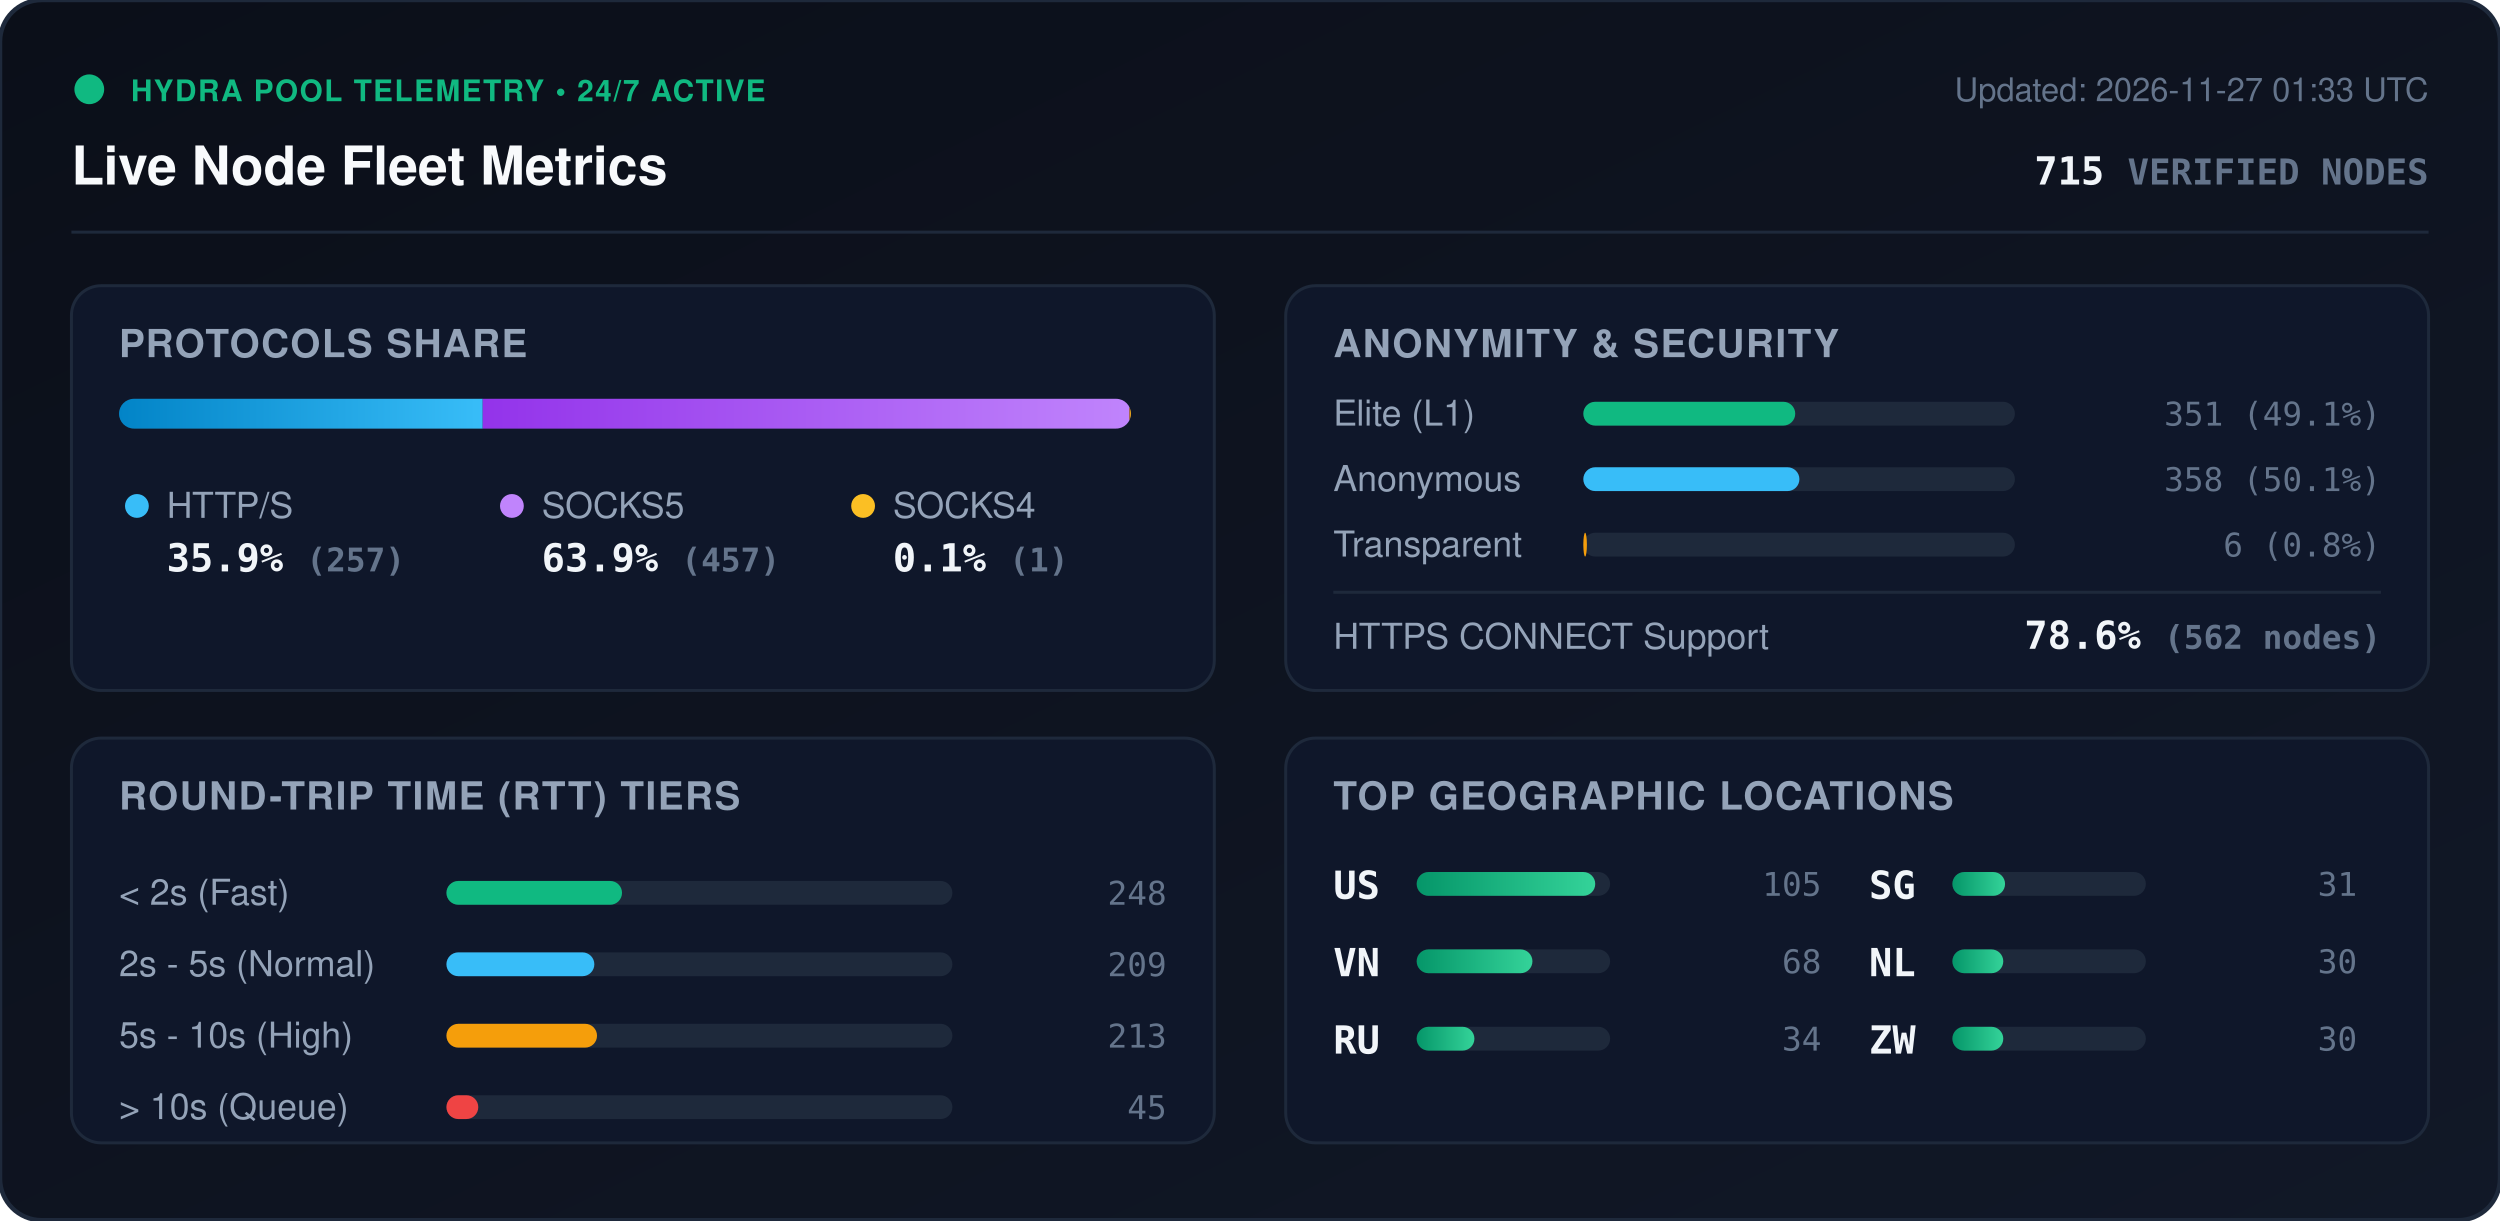
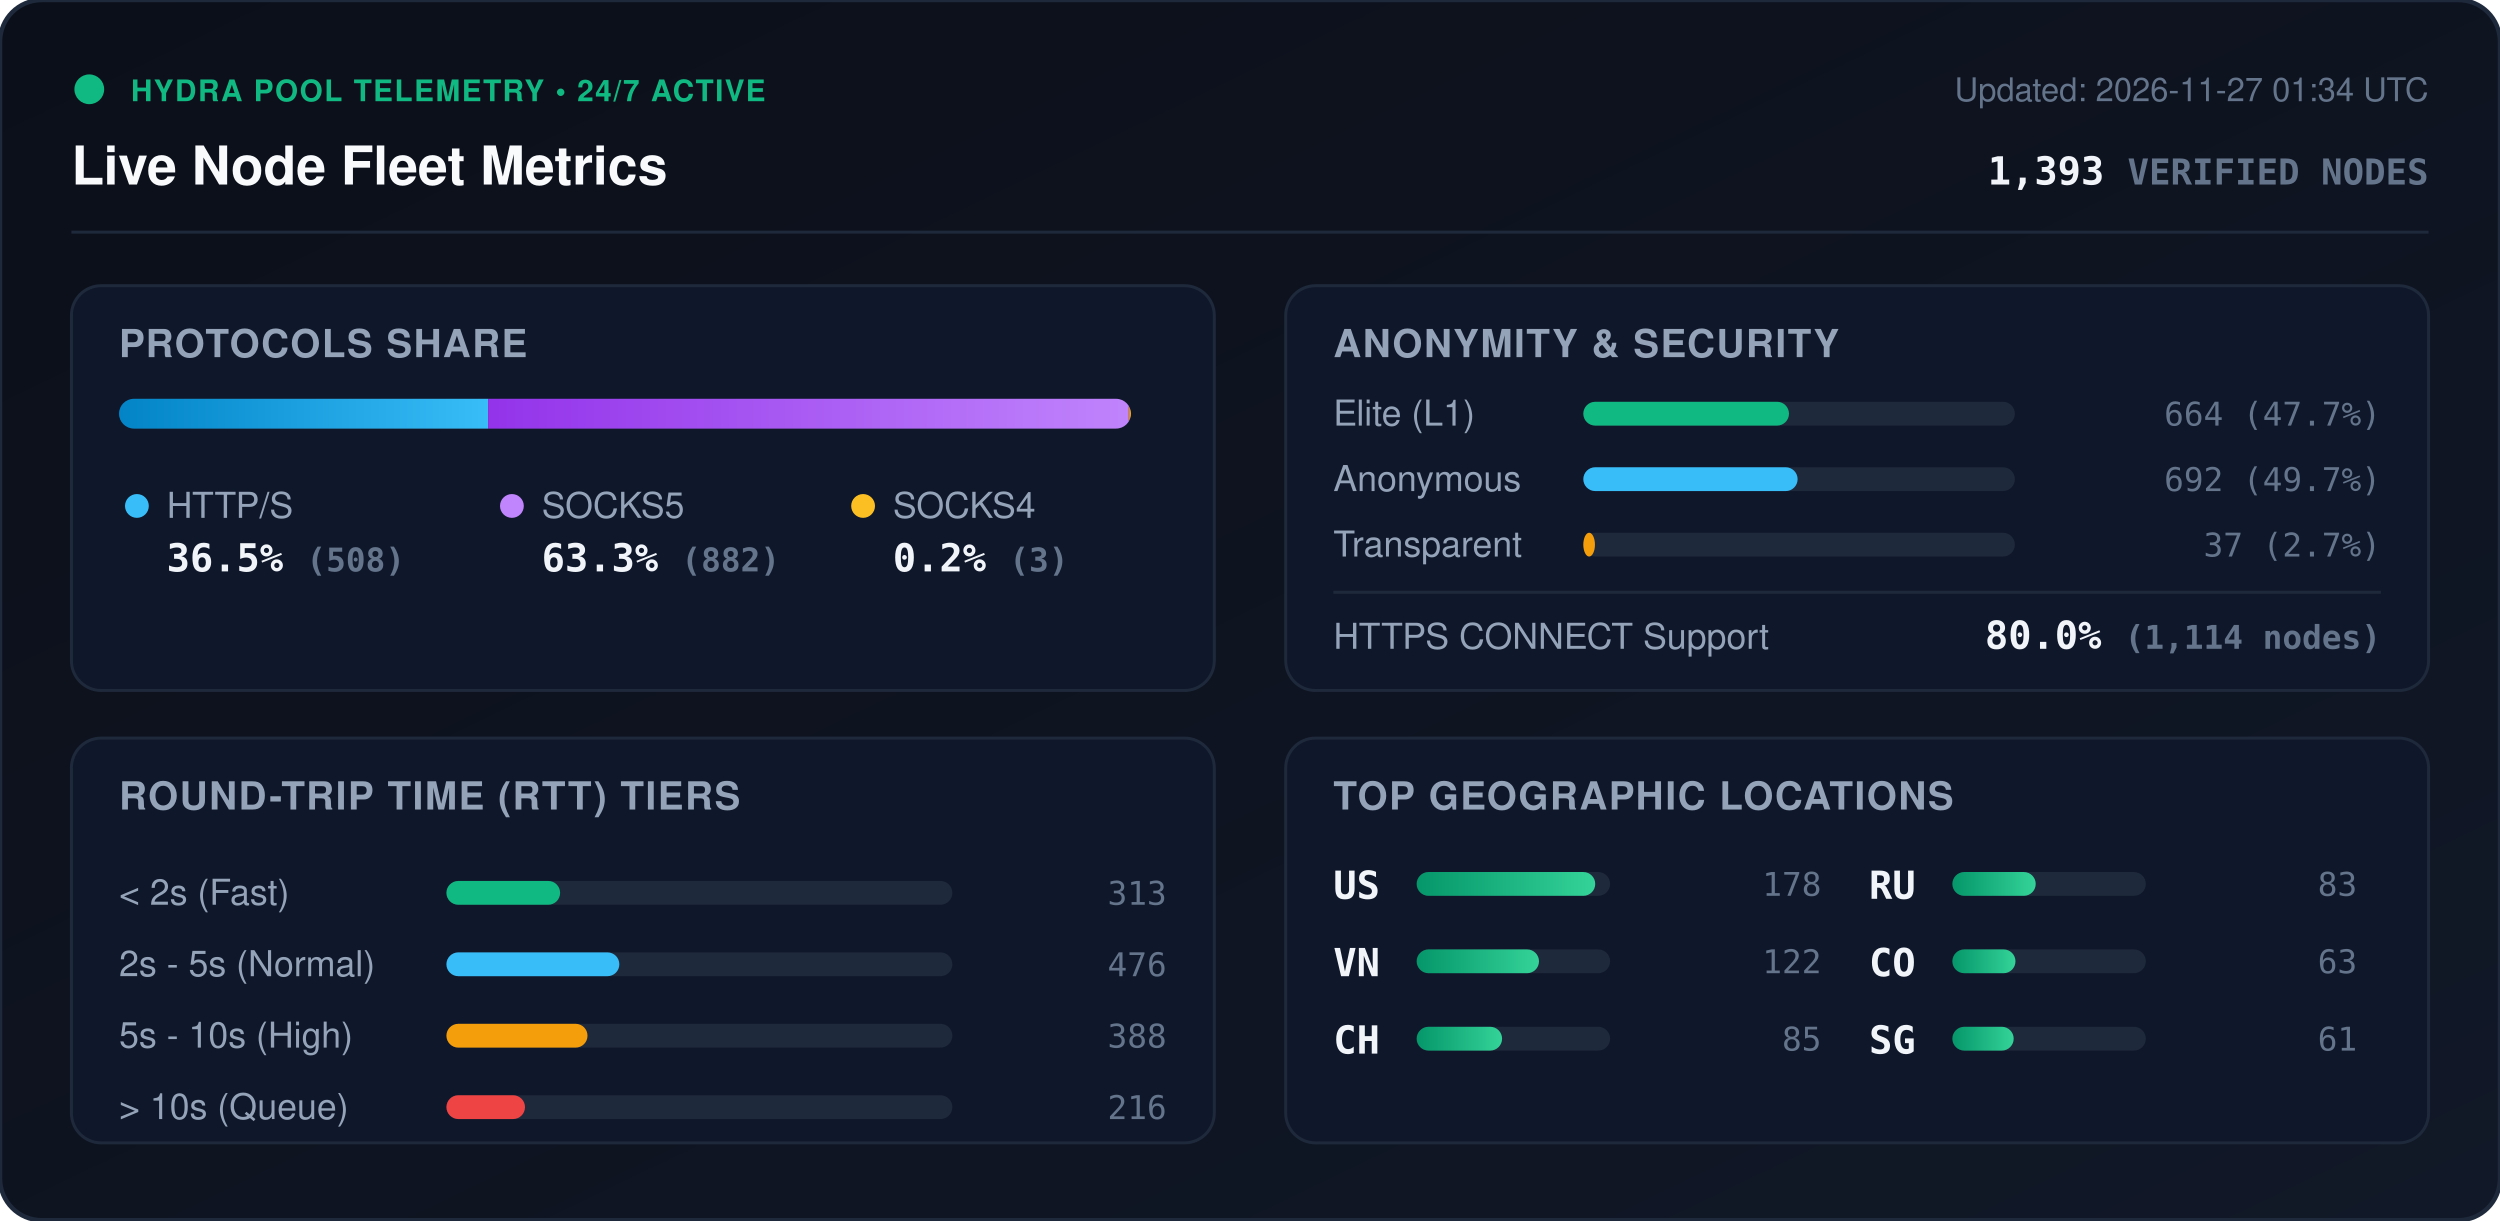
<svg xmlns="http://www.w3.org/2000/svg" viewBox="0 0 840 410" width="840" height="410" style="max-width: 100%; height: auto;">
  <defs>
    <linearGradient id="bg" x1="0%" y1="0%" x2="100%" y2="100%">
      <stop offset="0%" stop-color="#0b0f19" />
      <stop offset="100%" stop-color="#111827" />
    </linearGradient>
    <linearGradient id="bar-http" x1="0%" y1="0%" x2="100%" y2="0%">
      <stop offset="0%" stop-color="#0284c7" />
      <stop offset="100%" stop-color="#38bdf8" />
    </linearGradient>
    <linearGradient id="bar-socks5" x1="0%" y1="0%" x2="100%" y2="0%">
      <stop offset="0%" stop-color="#9333ea" />
      <stop offset="100%" stop-color="#c084fc" />
    </linearGradient>
    <linearGradient id="bar-socks4" x1="0%" y1="0%" x2="100%" y2="0%">
      <stop offset="0%" stop-color="#d97706" />
      <stop offset="100%" stop-color="#fbbf24" />
    </linearGradient>
    <linearGradient id="bar-green" x1="0%" y1="0%" x2="100%" y2="0%">
      <stop offset="0%" stop-color="#059669" />
      <stop offset="100%" stop-color="#34d399" />
    </linearGradient>
    <clipPath id="prog-track-clip">
      <rect width="340.0" height="10" rx="5" />
    </clipPath>
    <style>
      .title { font: 700 18px -apple-system, BlinkMacSystemFont, 'Segoe UI', Helvetica, Arial, sans-serif; fill: #f8fafc; }
      .sub { font: 500 11px -apple-system, BlinkMacSystemFont, 'Segoe UI', Helvetica, Arial, sans-serif; fill: #64748b; }
      .section-hdr { font: 600 13px -apple-system, BlinkMacSystemFont, 'Segoe UI', Helvetica, Arial, sans-serif; fill: #94a3b8; letter-spacing: 0.5px; }
      .metric-val { font: 700 13px -apple-system, BlinkMacSystemFont, 'Segoe UI', Helvetica, Arial, sans-serif; fill: #f1f5f9; }
      .metric-lbl { font: 500 12px -apple-system, BlinkMacSystemFont, 'Segoe UI', Helvetica, Arial, sans-serif; fill: #94a3b8; }
      .badge-txt { font: 700 10px -apple-system, BlinkMacSystemFont, 'Segoe UI', Helvetica, Arial, sans-serif; fill: #10b981; letter-spacing: 0.5px; }
      .mono { font-family: ui-monospace, SFMono-Regular, Menlo, Monaco, Consolas, monospace; }
      .pulse { animation: beacon 2s infinite ease-in-out; }
      @keyframes beacon { 0%, 100% { opacity: 1; } 50% { opacity: 0.35; } }
    </style>
  </defs>
  <rect width="840" height="410" rx="14" fill="url(#bg)" stroke="#1e293b" stroke-width="1.5" />
  <g transform="translate(24, 24)">
    <circle cx="6" cy="6" r="5" fill="#10b981" class="pulse" />
    <text x="20" y="10" class="badge-txt">HYDRA POOL TELEMETRY • 24/7 ACTIVE</text>
    <text x="0" y="38" class="title">Live Node Fleet Metrics</text>
-     <text x="792" y="10" text-anchor="end" class="sub">Updated: 2026-11-27 01:33 UTC</text>
-     <text x="792" y="38" text-anchor="end" class="metric-val mono" fill="#38bdf8">715 <tspan font-size="12" fill="#64748b">VERIFIED NODES</tspan>
+     <text x="792" y="10" text-anchor="end" class="sub">Updated: 2026-11-27 01:34 UTC</text>
+     <text x="792" y="38" text-anchor="end" class="metric-val mono" fill="#38bdf8">1,393 <tspan font-size="12" fill="#64748b">VERIFIED NODES</tspan>
    </text>
  </g>
  <line x1="24" y1="78" x2="816" y2="78" stroke="#1e293b" stroke-width="1" />
  <g transform="translate(24, 96)">
    <rect width="384" height="136" rx="10" fill="#0f172a" stroke="#1e293b" />
    <text x="16" y="24" class="section-hdr">PROTOCOLS SHARE</text>
    <g transform="translate(16, 38)">
      <rect width="340.0" height="10" rx="5" fill="#1e293b" />
      <g clip-path="url(#prog-track-clip)">
-         <rect x="0" width="122.2" height="10" fill="url(#bar-http)" />
-         <rect x="122.2" width="217.3" height="10" fill="url(#bar-socks5)" />
-         <rect x="339.5" width="0.5" height="10" fill="url(#bar-socks4)" />
+         <rect x="0" width="124.0" height="10" fill="url(#bar-http)" />
+         <rect x="124.0" width="215.3" height="10" fill="url(#bar-socks5)" />
+         <rect x="339.3" width="0.7" height="10" fill="url(#bar-socks4)" />
      </g>
    </g>
    <g transform="translate(16, 68)">
      <circle cx="6" cy="6" r="4" fill="#38bdf8" />
      <text x="16" y="10" class="metric-lbl">HTTP/S</text>
-       <text x="16" y="28" class="metric-val mono">35.9% <tspan font-size="11" fill="#64748b">(257)</tspan>
+       <text x="16" y="28" class="metric-val mono">36.5% <tspan font-size="11" fill="#64748b">(508)</tspan>
      </text>
      <circle cx="132" cy="6" r="4" fill="#c084fc" />
      <text x="142" y="10" class="metric-lbl">SOCKS5</text>
-       <text x="142" y="28" class="metric-val mono">63.9% <tspan font-size="11" fill="#64748b">(457)</tspan>
+       <text x="142" y="28" class="metric-val mono">63.3% <tspan font-size="11" fill="#64748b">(882)</tspan>
      </text>
      <circle cx="250" cy="6" r="4" fill="#fbbf24" />
      <text x="260" y="10" class="metric-lbl">SOCKS4</text>
-       <text x="260" y="28" class="metric-val mono">0.1% <tspan font-size="11" fill="#64748b">(1)</tspan>
+       <text x="260" y="28" class="metric-val mono">0.2% <tspan font-size="11" fill="#64748b">(3)</tspan>
      </text>
    </g>
  </g>
  <g transform="translate(432, 96)">
    <rect width="384" height="136" rx="10" fill="#0f172a" stroke="#1e293b" />
    <text x="16" y="24" class="section-hdr">ANONYMITY &amp; SECURITY</text>
    <text x="16" y="47" class="metric-lbl">Elite (L1)</text>
    <rect x="100" y="39" width="145.0" height="8" rx="4" fill="#1e293b" />
-     <rect x="100" y="39" width="71.2" height="8" rx="4" fill="#10b981" />
-     <text x="368" y="47" text-anchor="end" class="mono sub" fill="#e2e8f0">351 (49.1%)</text>
+     <rect x="100" y="39" width="69.1" height="8" rx="4" fill="#10b981" />
+     <text x="368" y="47" text-anchor="end" class="mono sub" fill="#e2e8f0">664 (47.7%)</text>
    <text x="16" y="69" class="metric-lbl">Anonymous</text>
    <rect x="100" y="61" width="145.0" height="8" rx="4" fill="#1e293b" />
-     <rect x="100" y="61" width="72.6" height="8" rx="4" fill="#38bdf8" />
-     <text x="368" y="69" text-anchor="end" class="mono sub" fill="#e2e8f0">358 (50.1%)</text>
+     <rect x="100" y="61" width="72.0" height="8" rx="4" fill="#38bdf8" />
+     <text x="368" y="69" text-anchor="end" class="mono sub" fill="#e2e8f0">692 (49.7%)</text>
    <text x="16" y="91" class="metric-lbl">Transparent</text>
    <rect x="100" y="83" width="145.0" height="8" rx="4" fill="#1e293b" />
-     <rect x="100" y="83" width="1.2" height="8" rx="4" fill="#f59e0b" />
-     <text x="368" y="91" text-anchor="end" class="mono sub" fill="#e2e8f0">6 (0.8%)</text>
+     <rect x="100" y="83" width="3.9" height="8" rx="4" fill="#f59e0b" />
+     <text x="368" y="91" text-anchor="end" class="mono sub" fill="#e2e8f0">37 (2.7%)</text>
    <line x1="16" y1="103" x2="368" y2="103" stroke="#1e293b" stroke-width="1" />
    <text x="16" y="122" class="metric-lbl">HTTPS CONNECT Support</text>
-     <text x="368" y="122" text-anchor="end" class="metric-val mono" fill="#34d399">78.6% <tspan font-size="11" fill="#64748b">(562 nodes)</tspan>
+     <text x="368" y="122" text-anchor="end" class="metric-val mono" fill="#34d399">80.0% <tspan font-size="11" fill="#64748b">(1,114 nodes)</tspan>
    </text>
  </g>
  <g transform="translate(24, 248)">
    <rect width="384" height="136" rx="10" fill="#0f172a" stroke="#1e293b" />
    <text x="16" y="24" class="section-hdr">ROUND-TRIP TIME (RTT) TIERS</text>
    <g transform="translate(16, 42)">
      <text x="0" y="14" class="metric-lbl">&lt; 2s (Fast)</text>
      <rect x="110" y="6" width="170" height="8" rx="4" fill="#1e293b" />
-       <rect x="110" y="6" width="59.0" height="8" rx="4" fill="#10b981" />
-       <text x="352" y="14" text-anchor="end" class="mono sub">248</text>
+       <rect x="110" y="6" width="38.2" height="8" rx="4" fill="#10b981" />
+       <text x="352" y="14" text-anchor="end" class="mono sub">313</text>
      <text x="0" y="38" class="metric-lbl">2s - 5s (Normal)</text>
      <rect x="110" y="30" width="170" height="8" rx="4" fill="#1e293b" />
-       <rect x="110" y="30" width="49.7" height="8" rx="4" fill="#38bdf8" />
-       <text x="352" y="38" text-anchor="end" class="mono sub">209</text>
+       <rect x="110" y="30" width="58.1" height="8" rx="4" fill="#38bdf8" />
+       <text x="352" y="38" text-anchor="end" class="mono sub">476</text>
      <text x="0" y="62" class="metric-lbl">5s - 10s (High)</text>
      <rect x="110" y="54" width="170" height="8" rx="4" fill="#1e293b" />
-       <rect x="110" y="54" width="50.6" height="8" rx="4" fill="#f59e0b" />
-       <text x="352" y="62" text-anchor="end" class="mono sub">213</text>
+       <rect x="110" y="54" width="47.4" height="8" rx="4" fill="#f59e0b" />
+       <text x="352" y="62" text-anchor="end" class="mono sub">388</text>
      <text x="0" y="86" class="metric-lbl">&gt; 10s (Queue)</text>
      <rect x="110" y="78" width="170" height="8" rx="4" fill="#1e293b" />
-       <rect x="110" y="78" width="10.7" height="8" rx="4" fill="#ef4444" />
-       <text x="352" y="86" text-anchor="end" class="mono sub">45</text>
+       <rect x="110" y="78" width="26.4" height="8" rx="4" fill="#ef4444" />
+       <text x="352" y="86" text-anchor="end" class="mono sub">216</text>
    </g>
  </g>
  <g transform="translate(432, 248)">
    <rect width="384" height="136" rx="10" fill="#0f172a" stroke="#1e293b" />
    <text x="16" y="24" class="section-hdr">TOP GEOGRAPHIC LOCATIONS</text>
    <g transform="translate(16, 42)">
      <g transform="translate(0, 0)">
        <text x="0" y="12" class="mono metric-val" font-size="12">US</text>
        <rect x="28" y="3" width="65" height="8" rx="4" fill="#1e293b" />
        <rect x="28" y="3" width="60.0" height="8" rx="4" fill="url(#bar-green)" />
-         <text x="164" y="11" text-anchor="end" class="mono sub">105</text>
+         <text x="164" y="11" text-anchor="end" class="mono sub">178</text>
      </g>
      <g transform="translate(0, 26)">
        <text x="0" y="12" class="mono metric-val" font-size="12">VN</text>
        <rect x="28" y="3" width="65" height="8" rx="4" fill="#1e293b" />
-         <rect x="28" y="3" width="38.9" height="8" rx="4" fill="url(#bar-green)" />
-         <text x="164" y="11" text-anchor="end" class="mono sub">68</text>
+         <rect x="28" y="3" width="41.1" height="8" rx="4" fill="url(#bar-green)" />
+         <text x="164" y="11" text-anchor="end" class="mono sub">122</text>
      </g>
      <g transform="translate(0, 52)">
+         <text x="0" y="12" class="mono metric-val" font-size="12">CH</text>
+         <rect x="28" y="3" width="65" height="8" rx="4" fill="#1e293b" />
+         <rect x="28" y="3" width="28.7" height="8" rx="4" fill="url(#bar-green)" />
+         <text x="164" y="11" text-anchor="end" class="mono sub">85</text>
+       </g>
+       <g transform="translate(180, 0)">
        <text x="0" y="12" class="mono metric-val" font-size="12">RU</text>
        <rect x="28" y="3" width="65" height="8" rx="4" fill="#1e293b" />
-         <rect x="28" y="3" width="19.4" height="8" rx="4" fill="url(#bar-green)" />
-         <text x="164" y="11" text-anchor="end" class="mono sub">34</text>
+         <rect x="28" y="3" width="28.0" height="8" rx="4" fill="url(#bar-green)" />
+         <text x="164" y="11" text-anchor="end" class="mono sub">83</text>
      </g>
-       <g transform="translate(180, 0)">
+       <g transform="translate(180, 26)">
+         <text x="0" y="12" class="mono metric-val" font-size="12">CO</text>
+         <rect x="28" y="3" width="65" height="8" rx="4" fill="#1e293b" />
+         <rect x="28" y="3" width="21.2" height="8" rx="4" fill="url(#bar-green)" />
+         <text x="164" y="11" text-anchor="end" class="mono sub">63</text>
+       </g>
+       <g transform="translate(180, 52)">
        <text x="0" y="12" class="mono metric-val" font-size="12">SG</text>
        <rect x="28" y="3" width="65" height="8" rx="4" fill="#1e293b" />
-         <rect x="28" y="3" width="17.7" height="8" rx="4" fill="url(#bar-green)" />
-         <text x="164" y="11" text-anchor="end" class="mono sub">31</text>
-       </g>
-       <g transform="translate(180, 26)">
-         <text x="0" y="12" class="mono metric-val" font-size="12">NL</text>
-         <rect x="28" y="3" width="65" height="8" rx="4" fill="#1e293b" />
-         <rect x="28" y="3" width="17.1" height="8" rx="4" fill="url(#bar-green)" />
-         <text x="164" y="11" text-anchor="end" class="mono sub">30</text>
-       </g>
-       <g transform="translate(180, 52)">
-         <text x="0" y="12" class="mono metric-val" font-size="12">ZW</text>
-         <rect x="28" y="3" width="65" height="8" rx="4" fill="#1e293b" />
-         <rect x="28" y="3" width="17.1" height="8" rx="4" fill="url(#bar-green)" />
-         <text x="164" y="11" text-anchor="end" class="mono sub">30</text>
+         <rect x="28" y="3" width="20.6" height="8" rx="4" fill="url(#bar-green)" />
+         <text x="164" y="11" text-anchor="end" class="mono sub">61</text>
      </g>
    </g>
  </g>
</svg>
